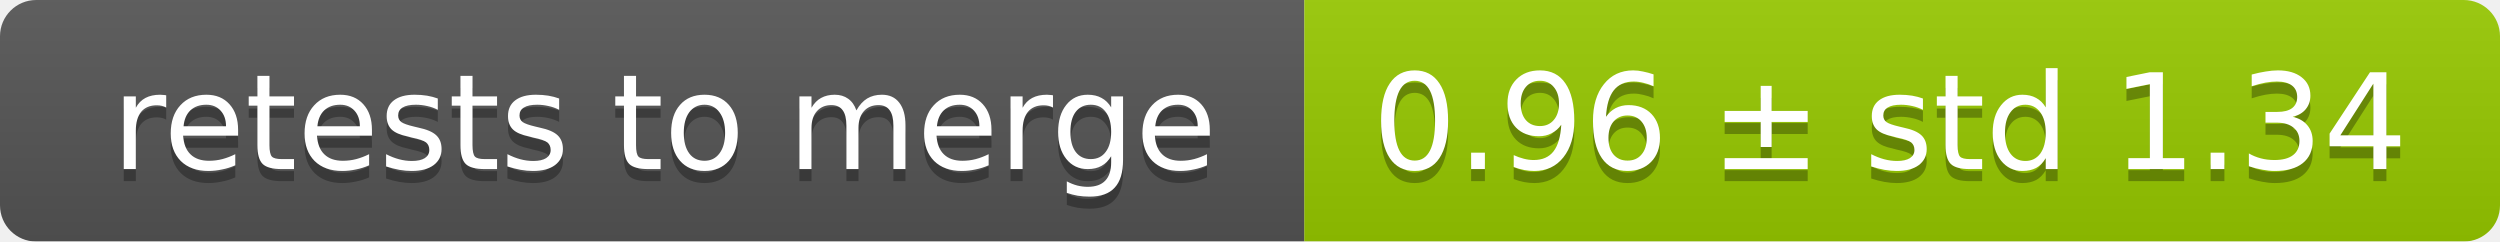
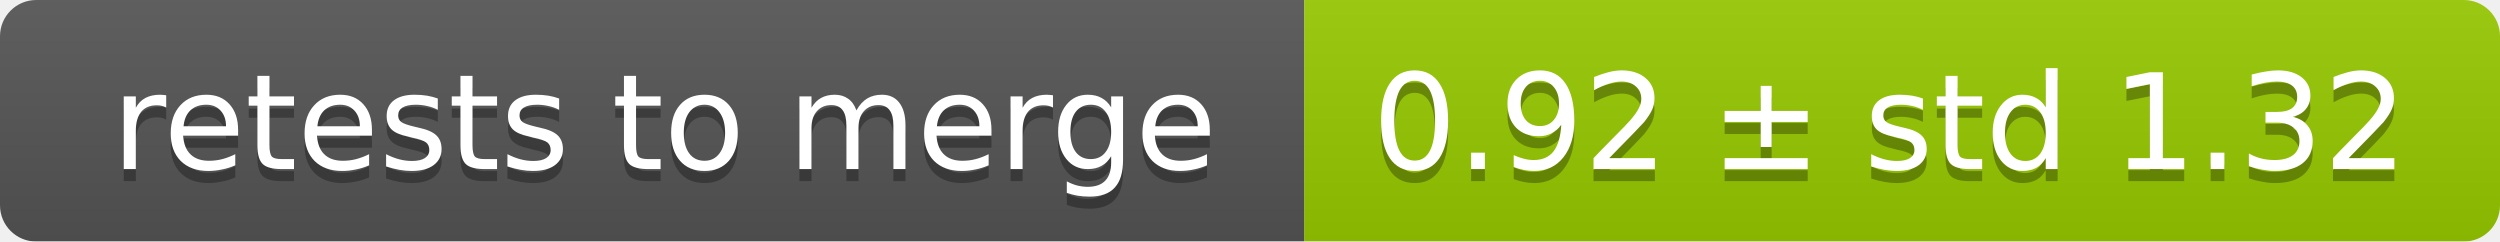
<svg xmlns="http://www.w3.org/2000/svg" width="207" height="20">
  <linearGradient id="smooth" x2="0" y2="100%">
    <stop offset="0" stop-color="#bbb" stop-opacity=".1" />
    <stop offset="1" stop-opacity=".1" />
  </linearGradient>
  <mask id="round">
    <rect width="207" height="20" rx="3" fill="#fff" />
  </mask>
  <g mask="url(#round)">
    <rect width="108" height="20" fill="#555" />
    <rect x="108" width="99" height="20" fill="#97ca00" />
    <rect width="207" height="20" fill="url(#smooth)" />
  </g>
  <g fill="#fff" text-anchor="middle" font-family="DejaVu Sans,Verdana,Geneva,sans-serif" font-size="11">
    <text x="55" y="15" fill="#010101" fill-opacity=".3">retests to merge</text>
    <text x="55" y="14">retests to merge</text>
-     <text x="156.5" y="15" fill="#010101" fill-opacity=".3">0.96 ± std 1.34</text>
-     <text x="156.5" y="14">0.96 ± std 1.34</text>
+     <text x="156.5" y="15" fill="#010101" fill-opacity=".3">0.92 ± std 1.32</text>
+     <text x="156.5" y="14">0.92 ± std 1.32</text>
  </g>
</svg>
